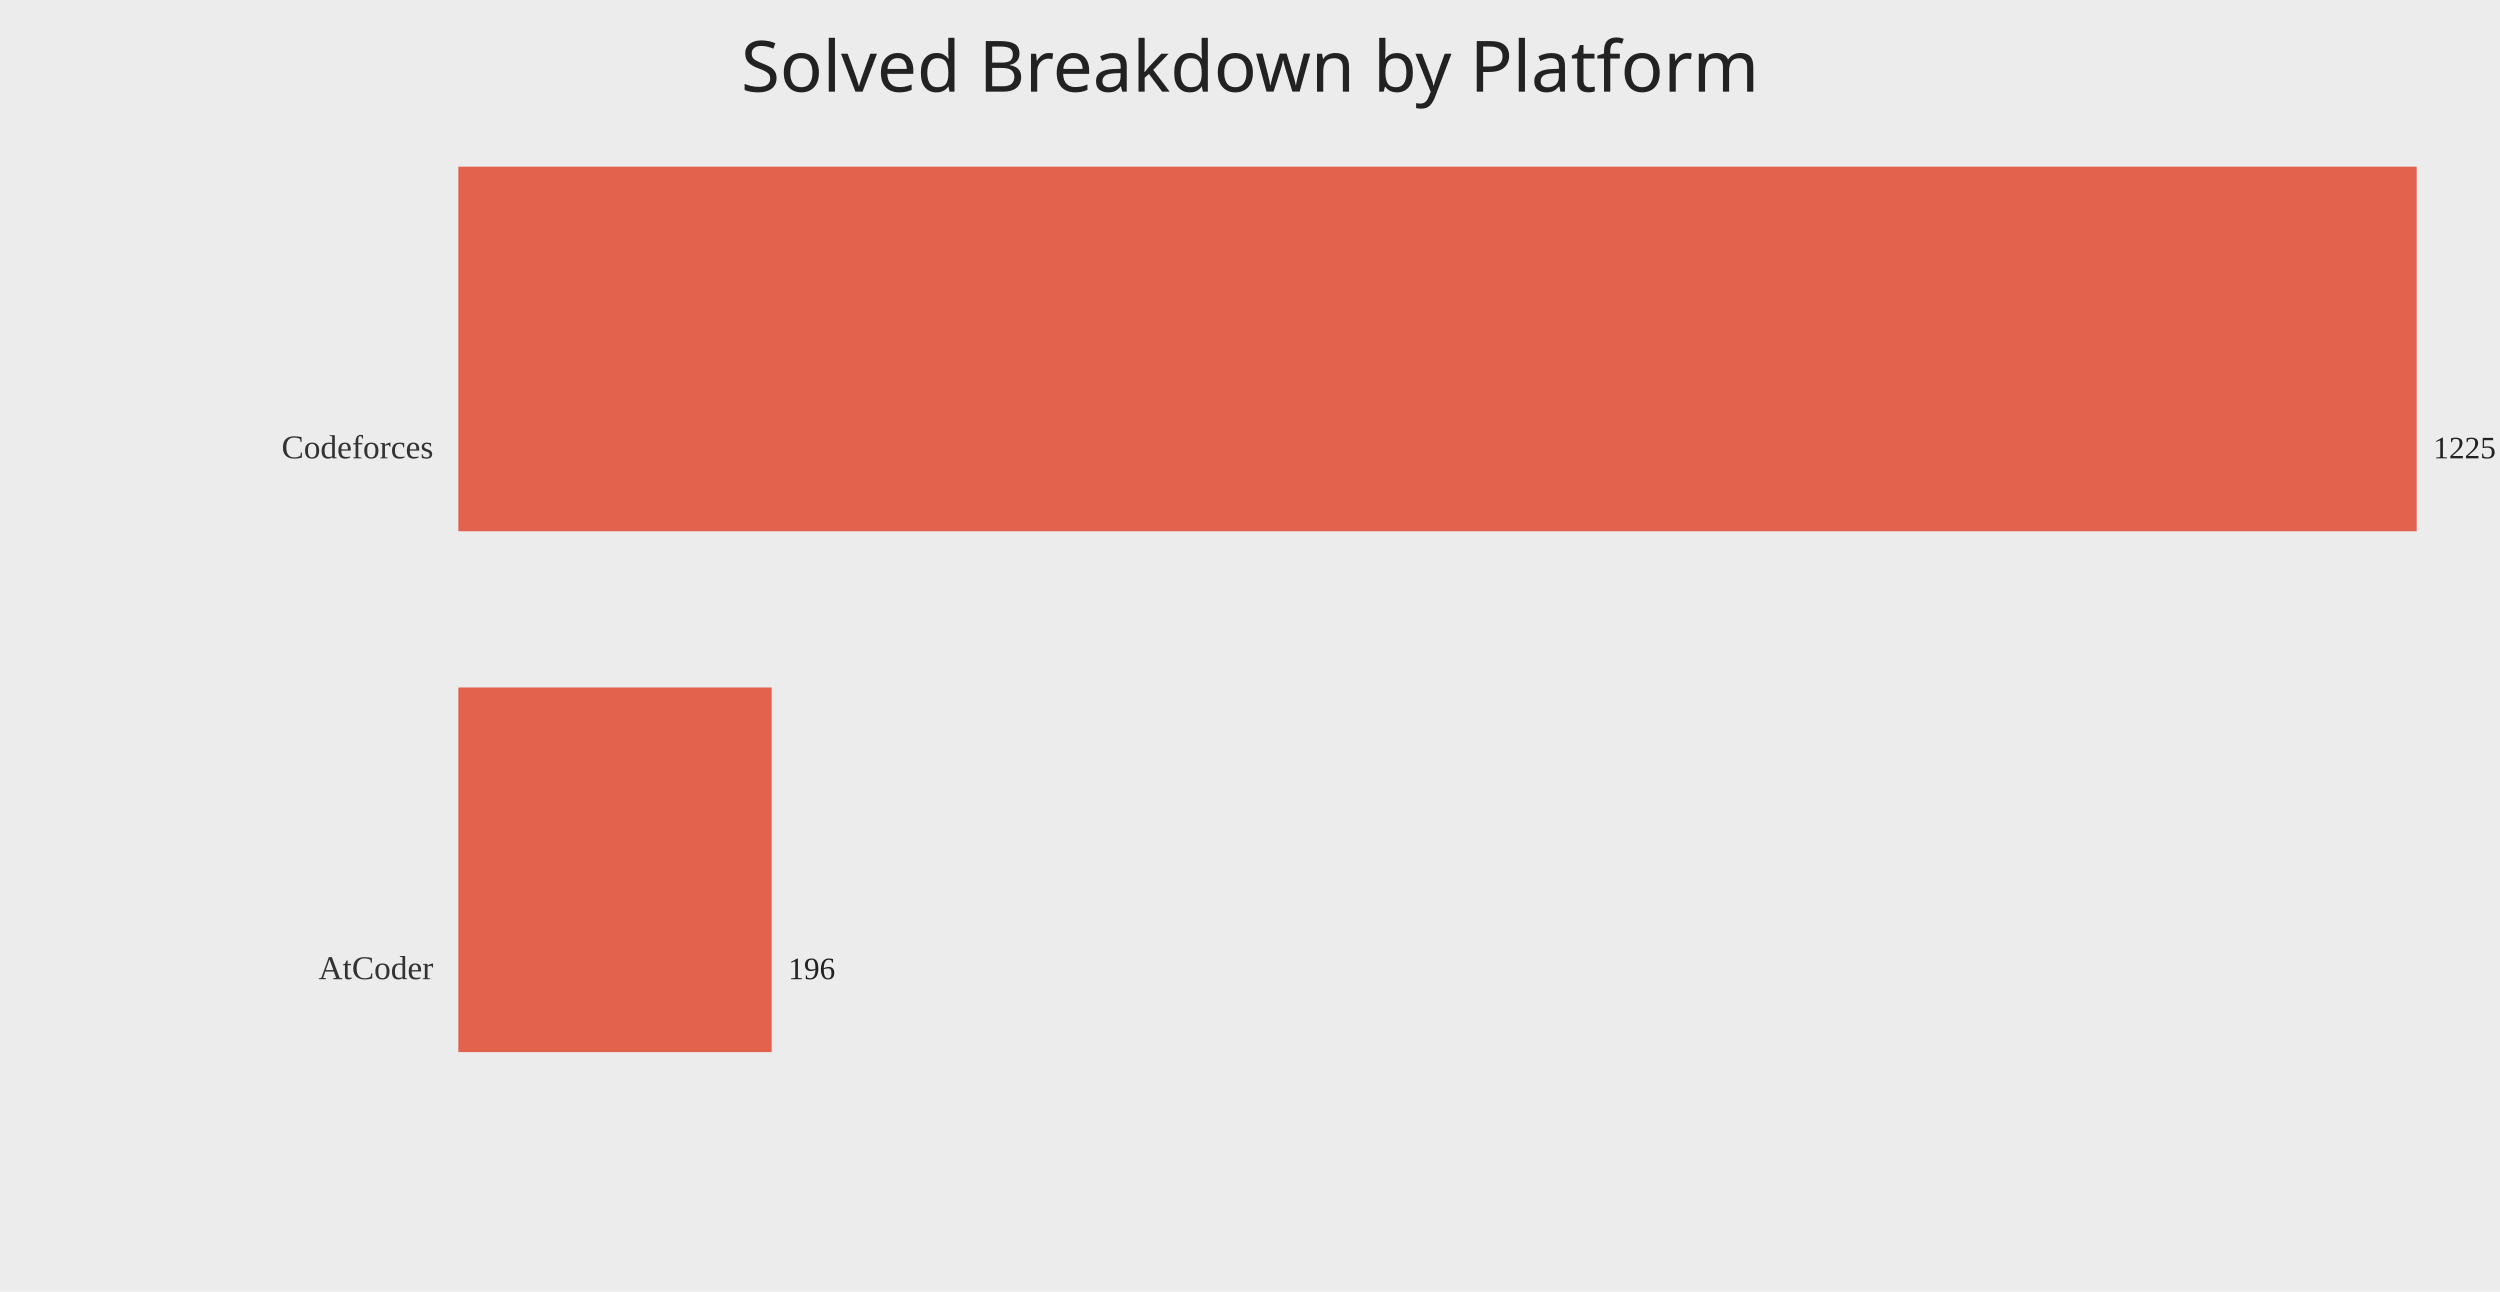
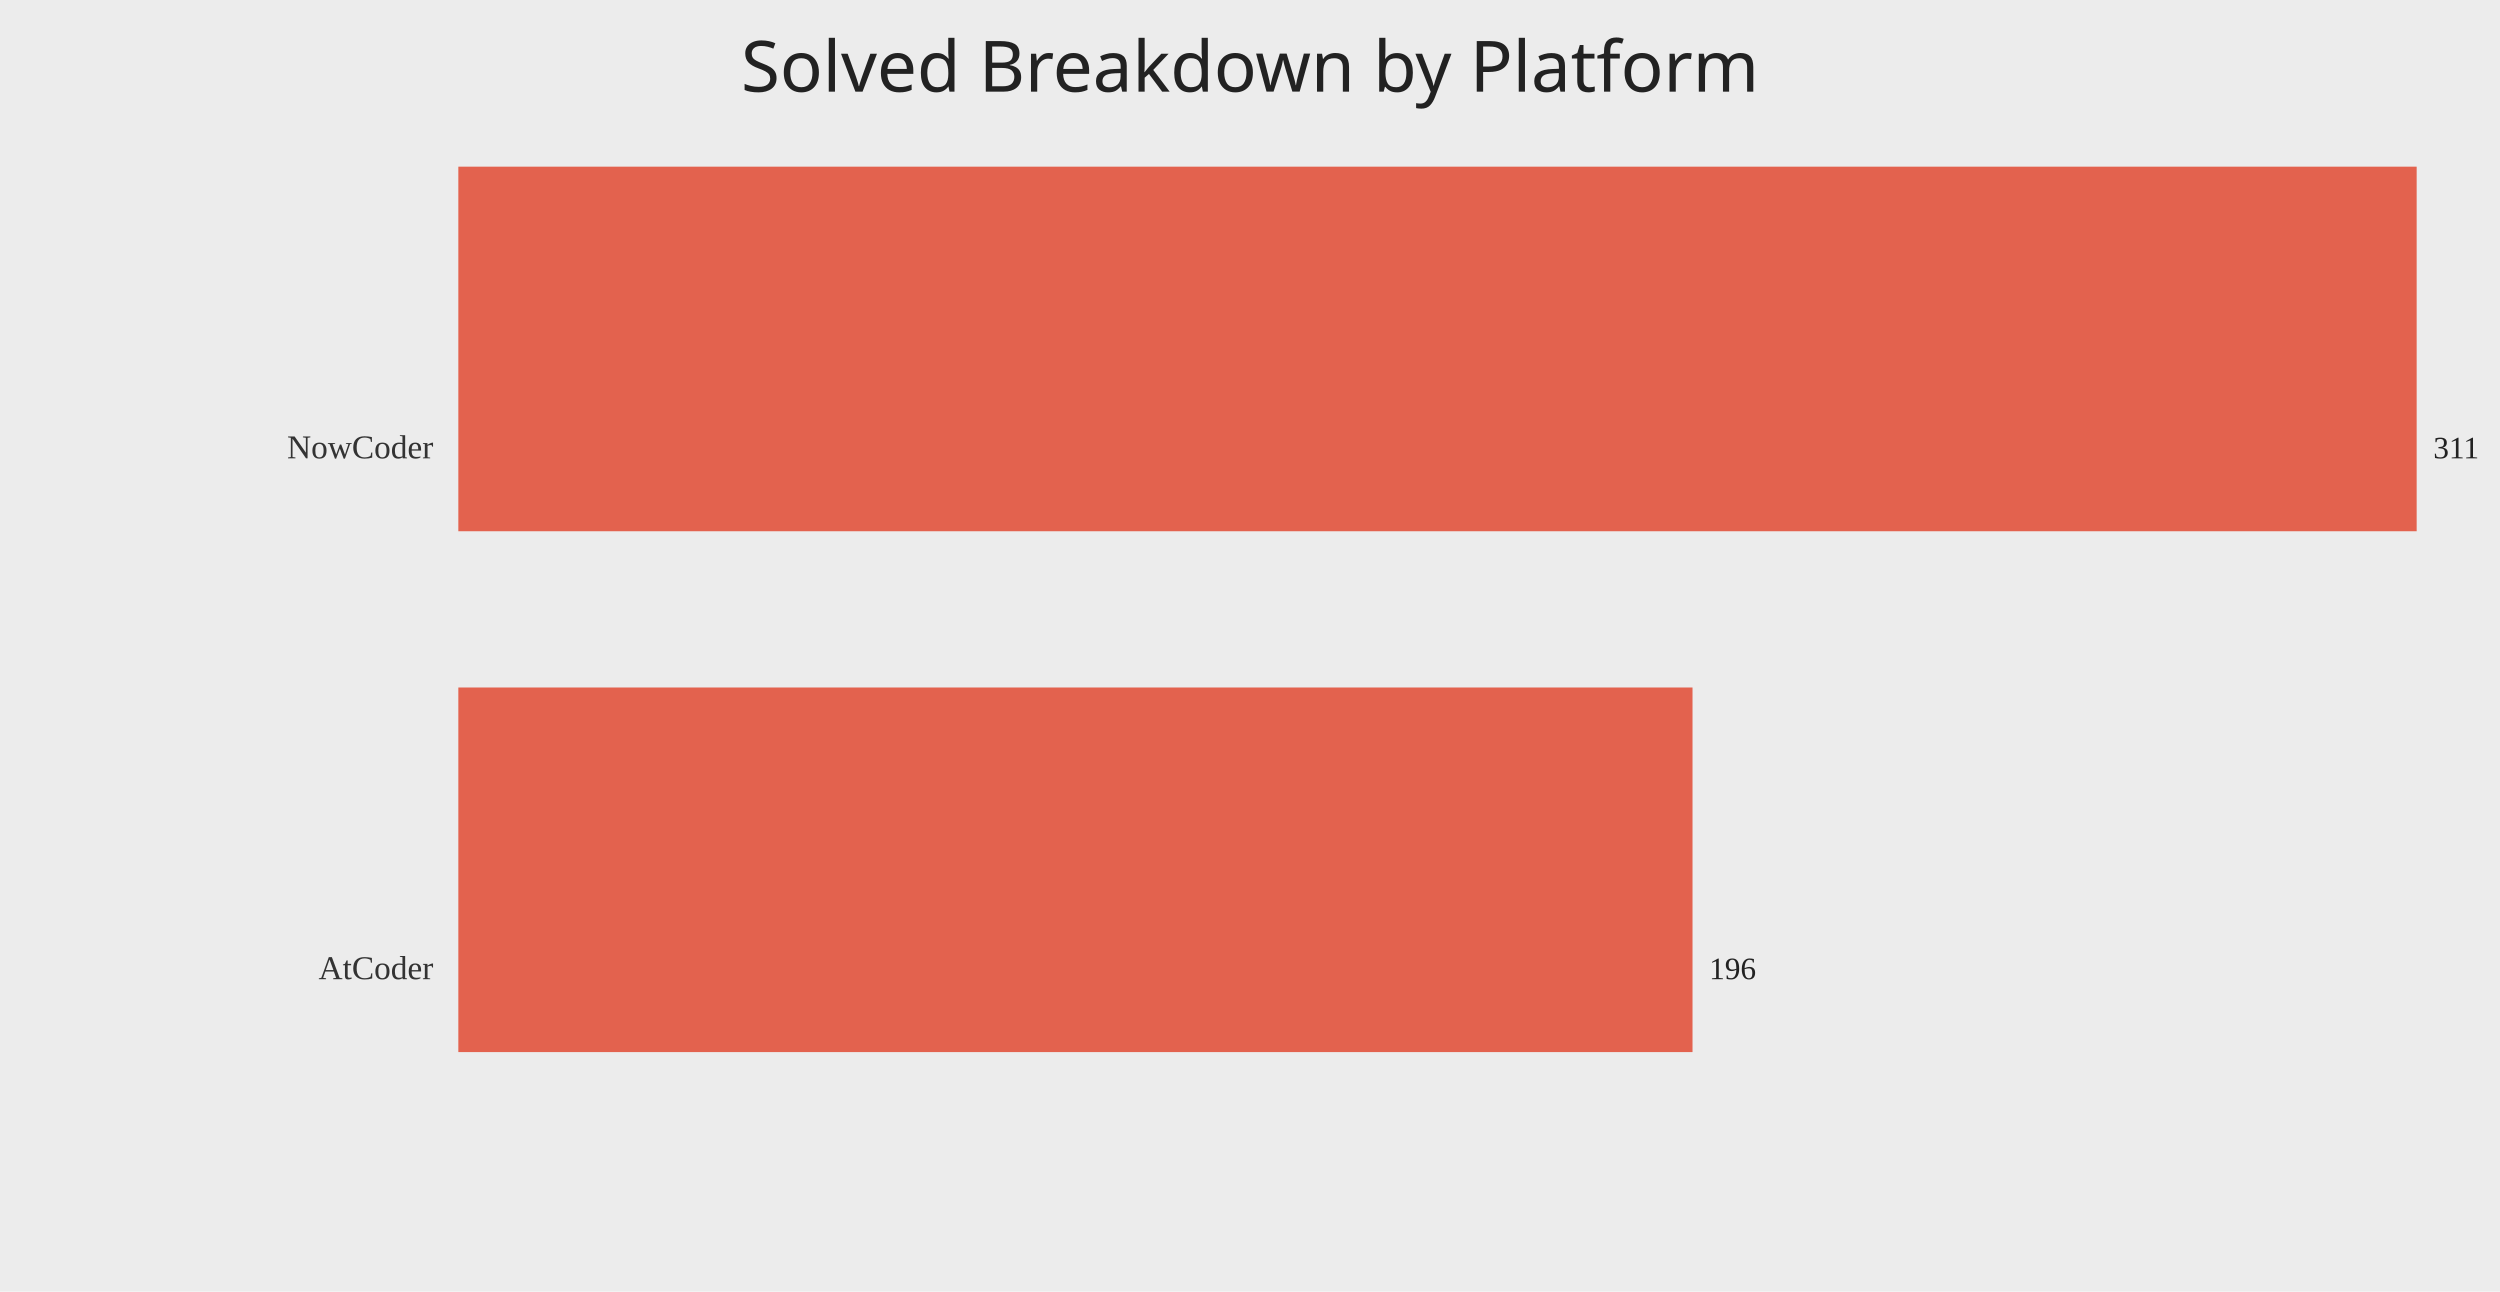
<svg xmlns="http://www.w3.org/2000/svg" width="1200" height="620">
  <rect width="100%" height="100%" fill="#ececec" />
  <text x="50%" y="44" text-anchor="middle" fill="#222" font-size="34" font-family="Comic Sans MS, Segoe UI">Solved Breakdown by Platform</text>
-   <text x="208" y="220.00" text-anchor="end" fill="#333" font-size="16">Codeforces</text>
+   <text x="208" y="220.00" text-anchor="end" fill="#333" font-size="16">NowCoder</text>
  <rect x="220" y="80.00" width="940.00" height="175.00" fill="#e24a33" opacity="0.85" />
-   <text x="1168.00" y="220.00" fill="#222" font-size="15">1225</text>
+   <text x="1168.00" y="220.00" fill="#222" font-size="15">311</text>
  <text x="208" y="470.00" text-anchor="end" fill="#333" font-size="16">AtCoder</text>
-   <rect x="220" y="330.00" width="150.40" height="175.00" fill="#e24a33" opacity="0.85" />
-   <text x="378.40" y="470.00" fill="#222" font-size="15">196</text>
+   <rect x="220" y="330.00" width="592.41" height="175.00" fill="#e24a33" opacity="0.85" />
+   <text x="820.41" y="470.00" fill="#222" font-size="15">196</text>
</svg>
